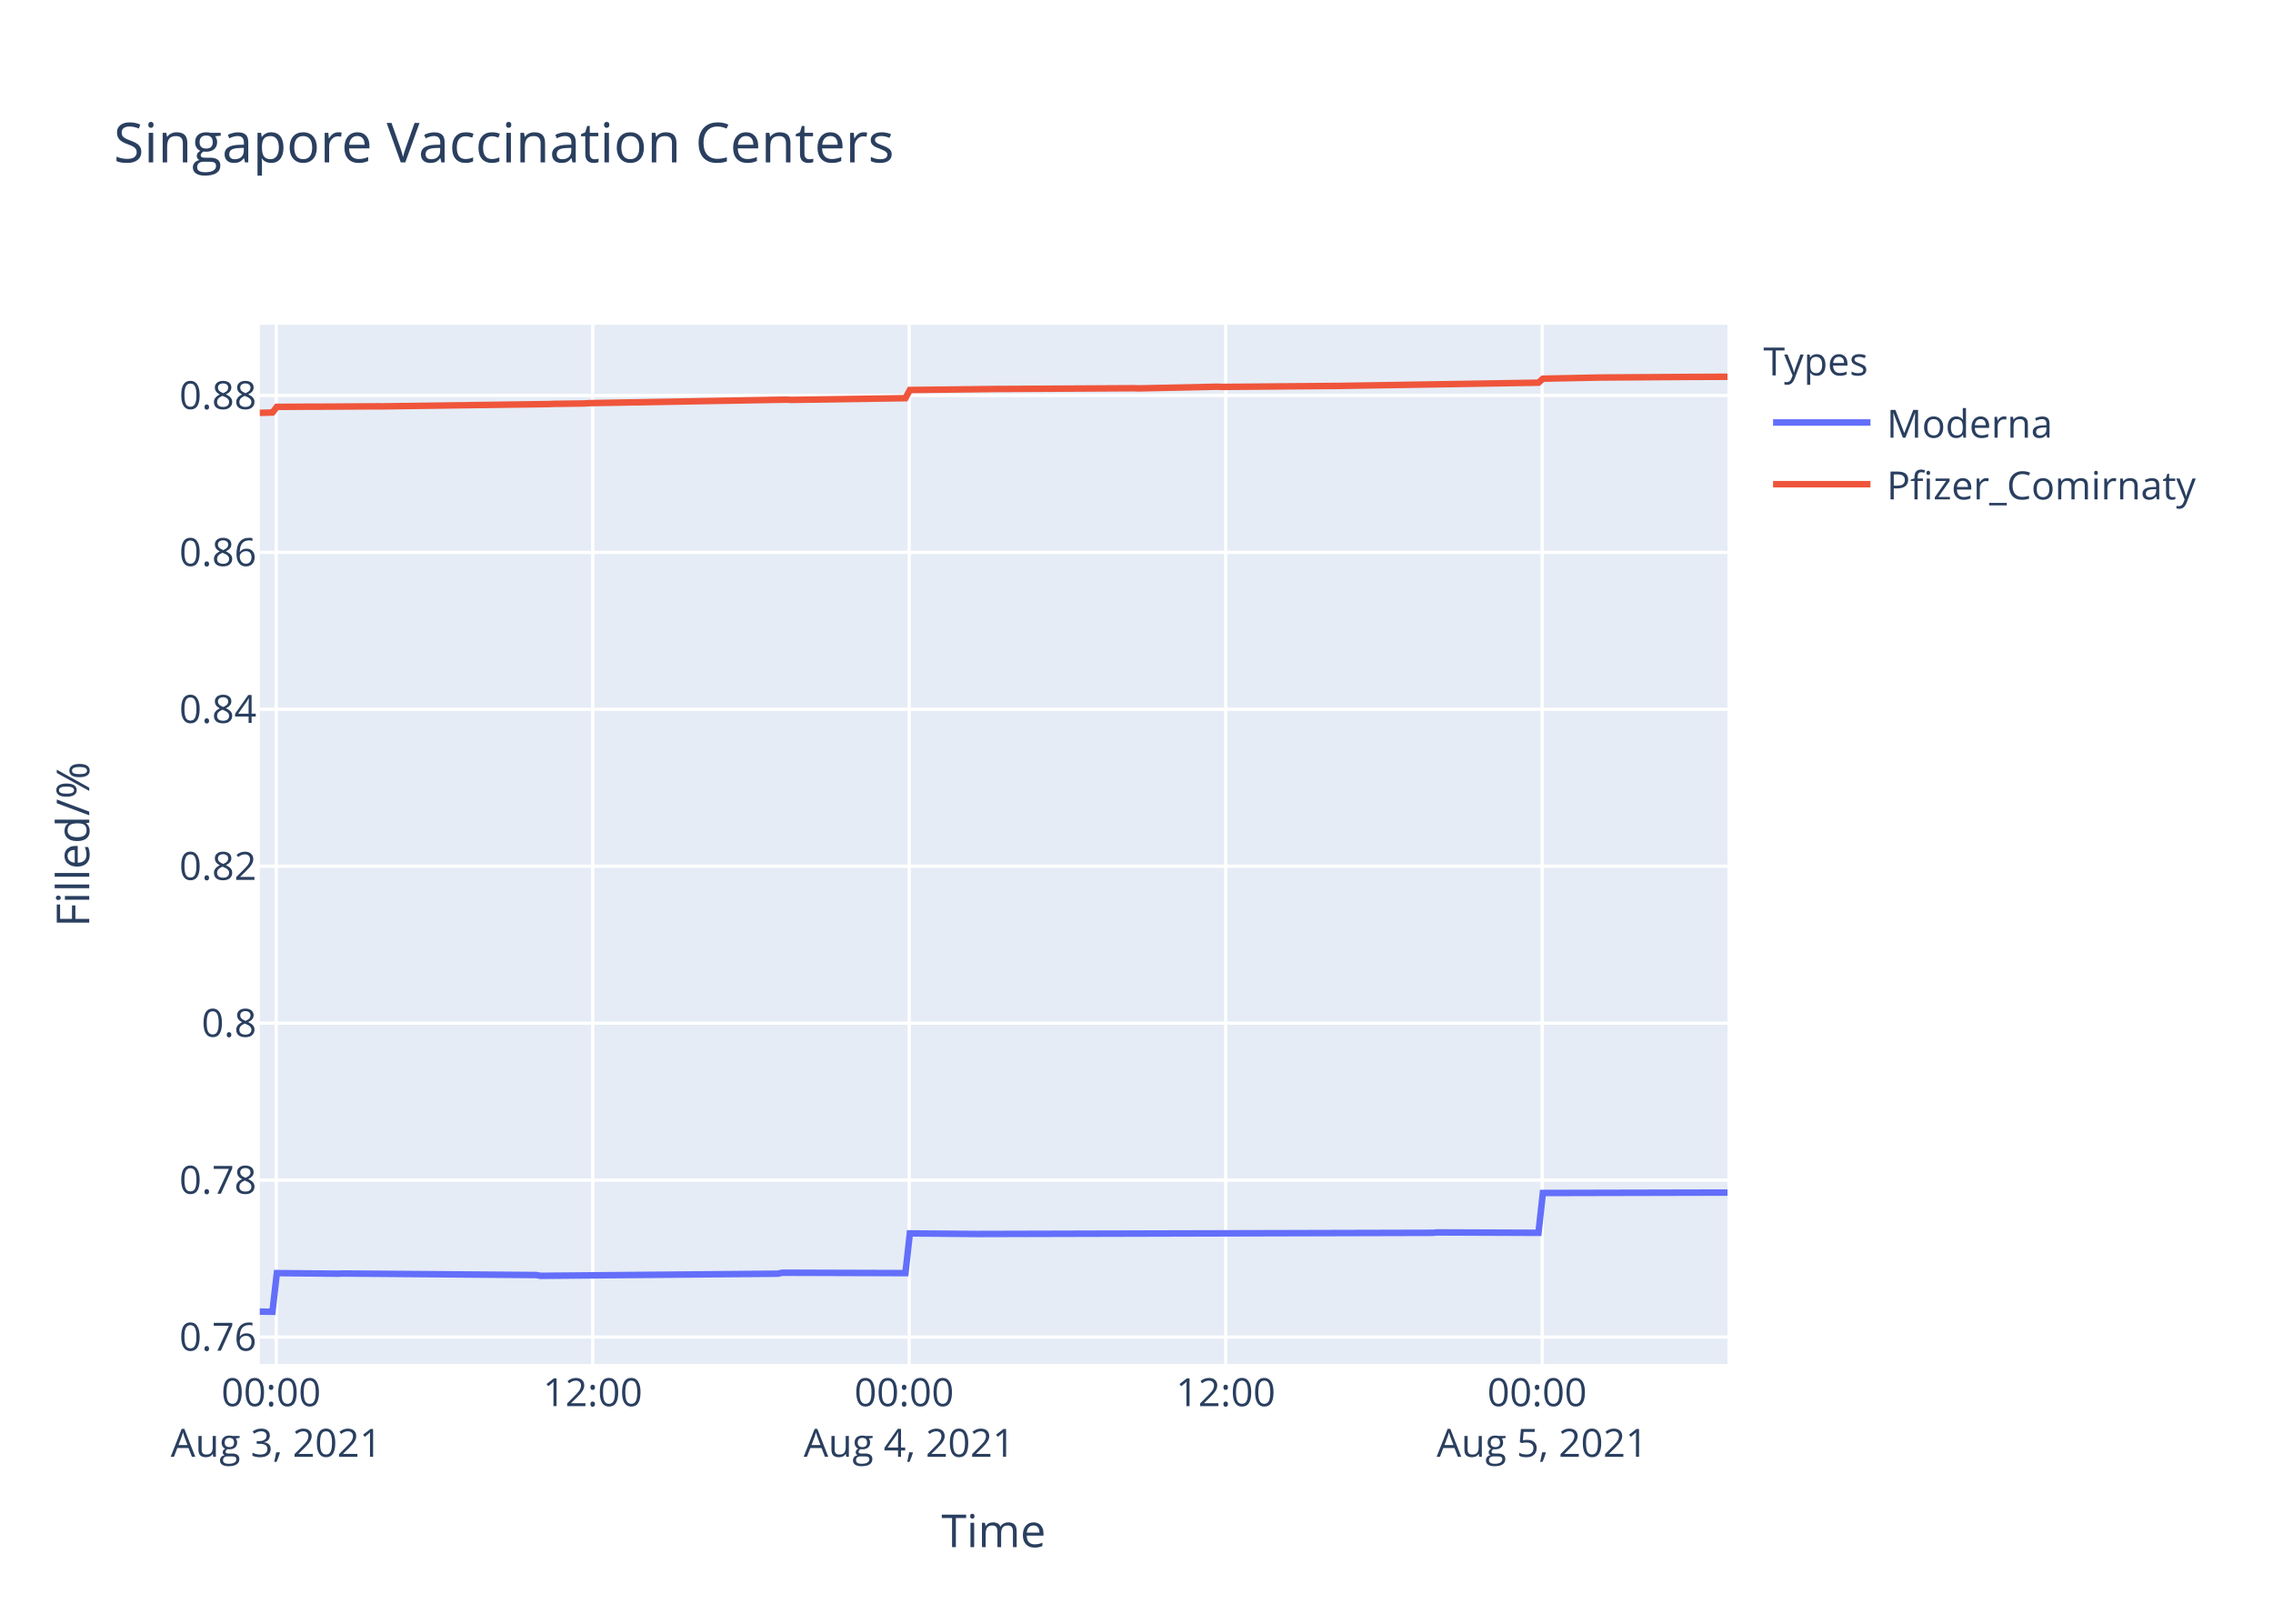
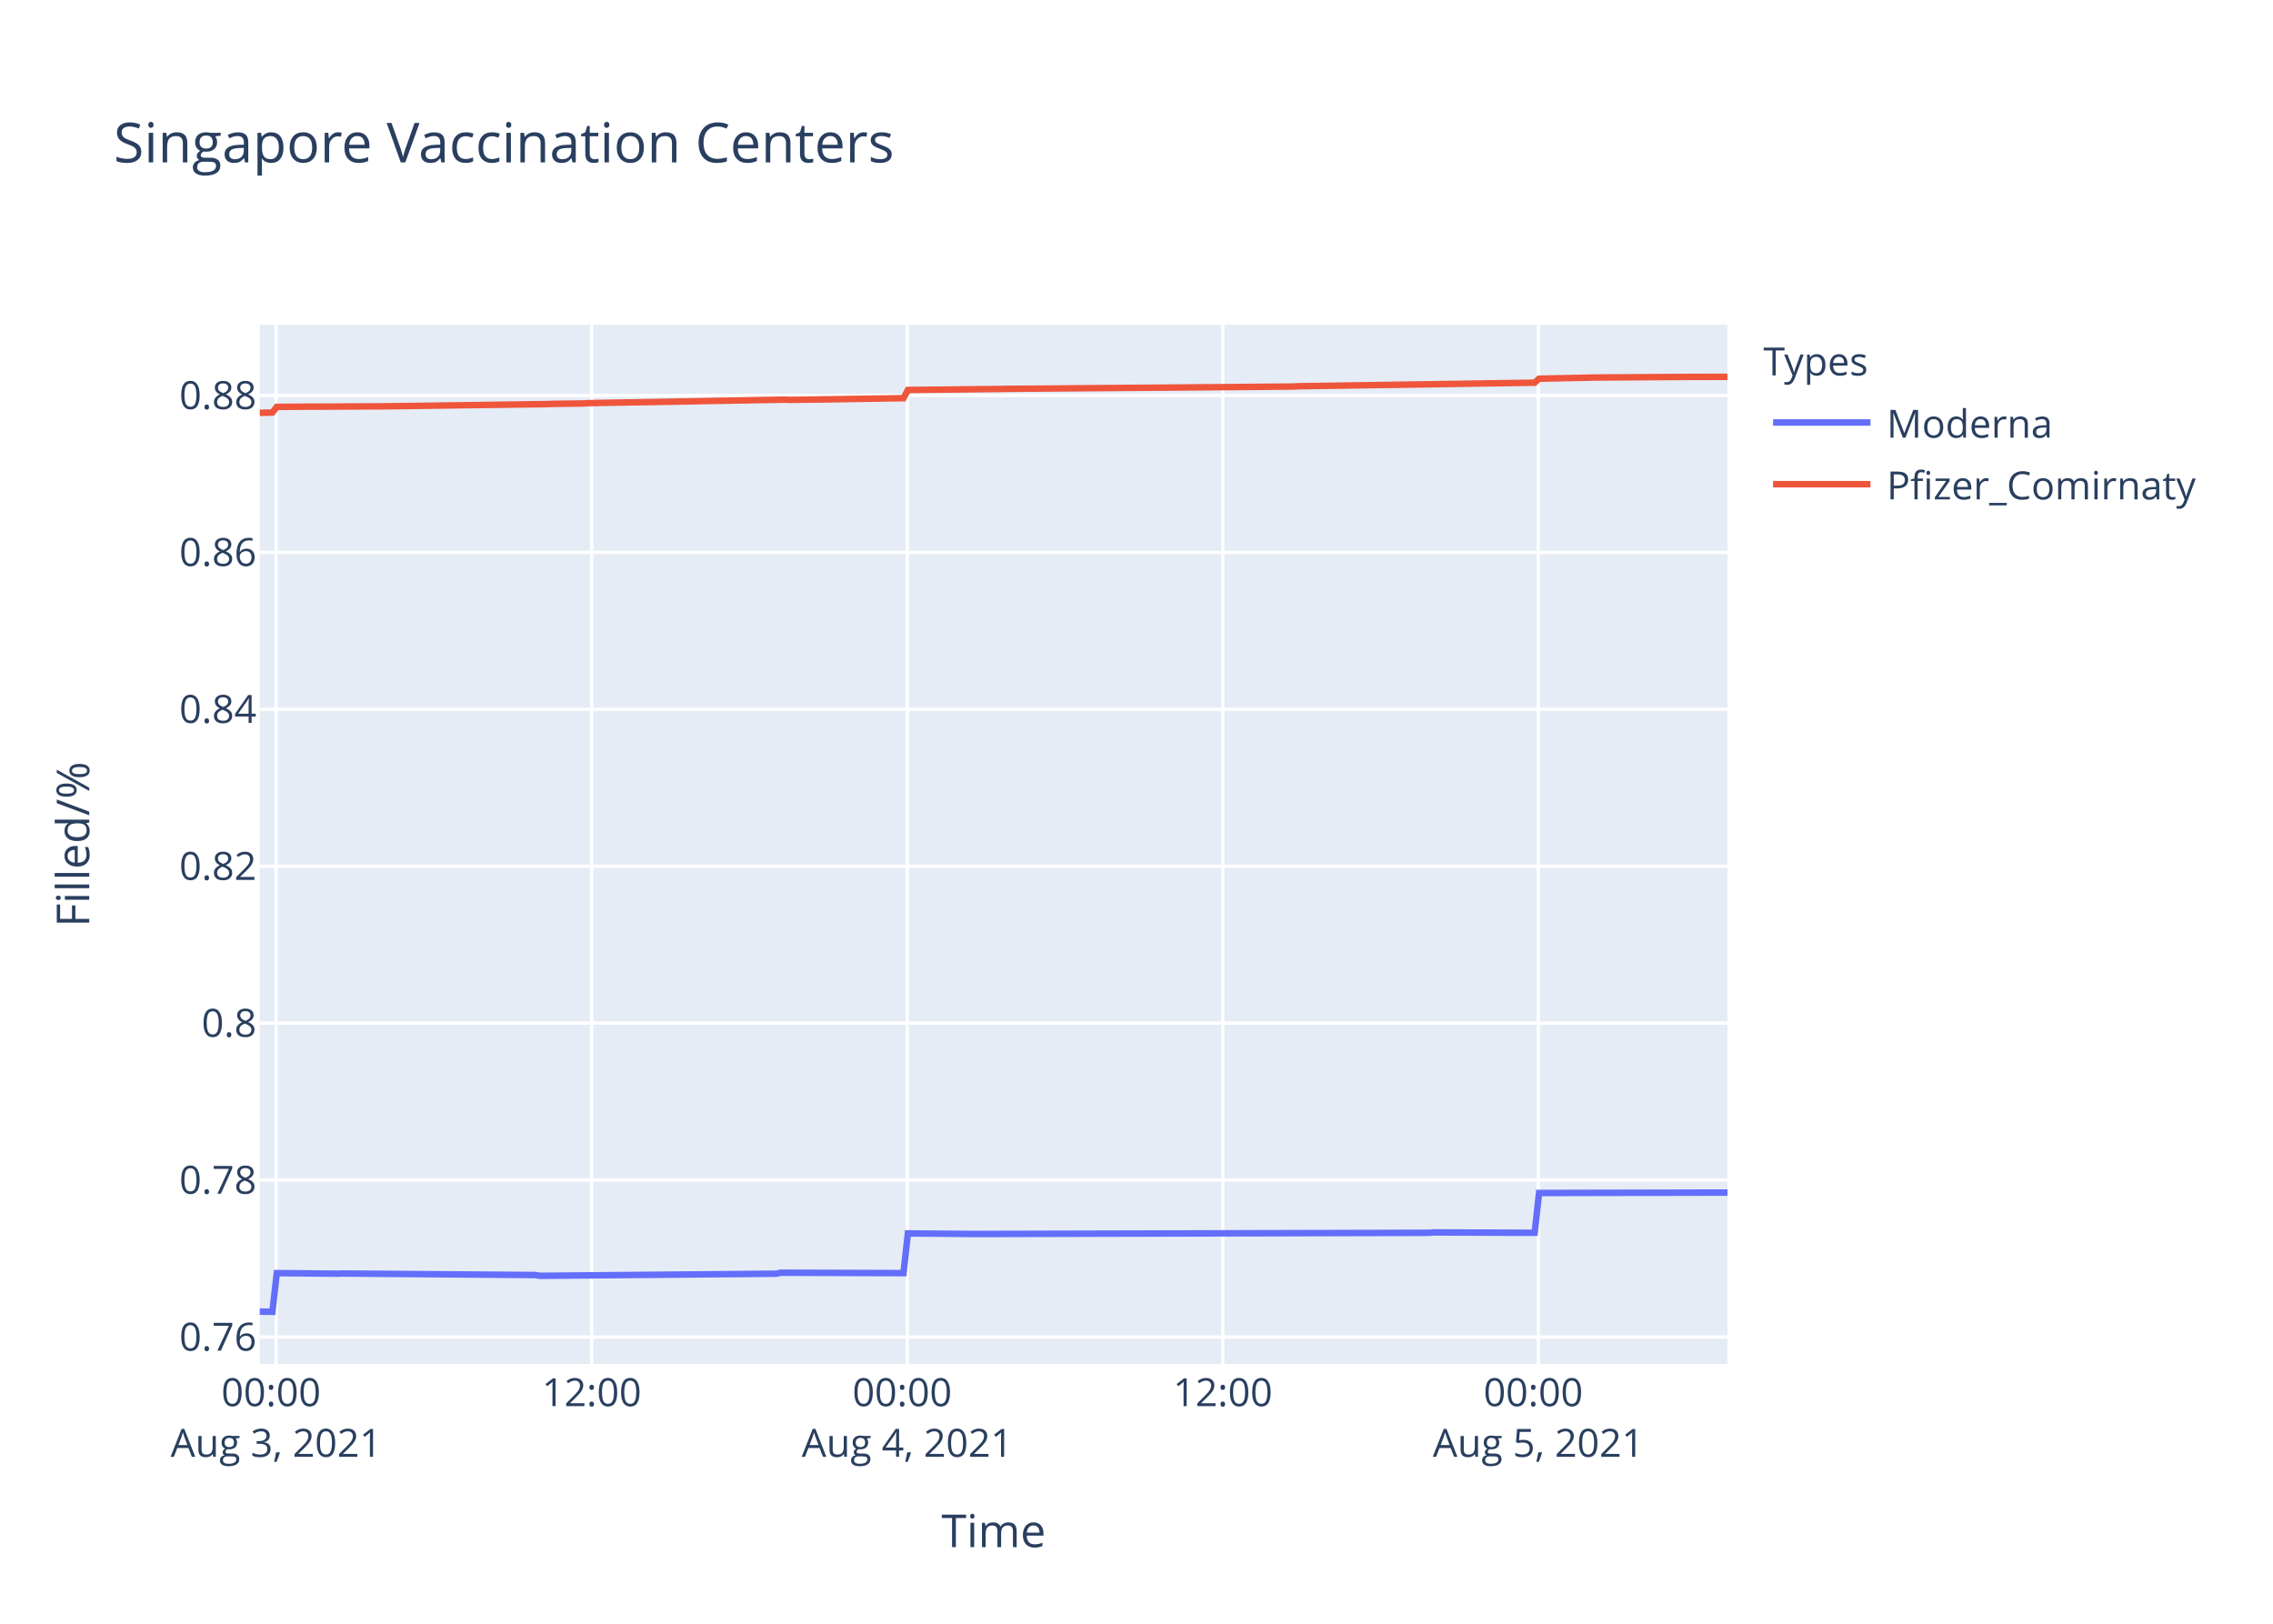
<svg xmlns="http://www.w3.org/2000/svg" class="main-svg" width="700" height="500" style="" viewBox="0 0 700 500">
  <rect x="0" y="0" width="700" height="500" style="fill: rgb(255, 255, 255); fill-opacity: 1;" />
-   <defs id="defs-a2e1dd">
+   <defs id="defs-961505">
    <g class="clips">
-       <clipPath id="clipa2e1ddxyplot" class="plotclip">
+       <clipPath id="clip961505xyplot" class="plotclip">
        <rect width="452" height="320" />
      </clipPath>
-       <clipPath class="axesclip" id="clipa2e1ddx">
+       <clipPath class="axesclip" id="clip961505x">
        <rect x="80" y="0" width="452" height="500" />
      </clipPath>
-       <clipPath class="axesclip" id="clipa2e1ddy">
+       <clipPath class="axesclip" id="clip961505y">
        <rect x="0" y="100" width="700" height="320" />
      </clipPath>
-       <clipPath class="axesclip" id="clipa2e1ddxy">
+       <clipPath class="axesclip" id="clip961505xy">
        <rect x="80" y="100" width="452" height="320" />
      </clipPath>
    </g>
    <g class="gradients" />
  </defs>
  <g class="bglayer">
    <rect class="bg" x="80" y="100" width="452" height="320" style="fill: rgb(229, 236, 246); fill-opacity: 1; stroke-width: 0;" />
  </g>
  <g class="layer-below">
    <g class="imagelayer" />
    <g class="shapelayer" />
  </g>
  <g class="cartesianlayer">
    <g class="subplot xy">
      <g class="layer-subplot">
        <g class="shapelayer" />
        <g class="imagelayer" />
      </g>
      <g class="gridlayer">
        <g class="x">
-           <path class="xgrid crisp" transform="translate(85.06,0)" d="M0,100v320" style="stroke: rgb(255, 255, 255); stroke-opacity: 1; stroke-width: 1px;" />
-           <path class="xgrid crisp" transform="translate(182.53,0)" d="M0,100v320" style="stroke: rgb(255, 255, 255); stroke-opacity: 1; stroke-width: 1px;" />
-           <path class="xgrid crisp" transform="translate(280,0)" d="M0,100v320" style="stroke: rgb(255, 255, 255); stroke-opacity: 1; stroke-width: 1px;" />
-           <path class="xgrid crisp" transform="translate(377.47,0)" d="M0,100v320" style="stroke: rgb(255, 255, 255); stroke-opacity: 1; stroke-width: 1px;" />
-           <path class="xgrid crisp" transform="translate(474.93,0)" d="M0,100v320" style="stroke: rgb(255, 255, 255); stroke-opacity: 1; stroke-width: 1px;" />
+           <path class="xgrid crisp" transform="translate(85.04,0)" d="M0,100v320" style="stroke: rgb(255, 255, 255); stroke-opacity: 1; stroke-width: 1px;" />
+           <path class="xgrid crisp" transform="translate(182.22,0)" d="M0,100v320" style="stroke: rgb(255, 255, 255); stroke-opacity: 1; stroke-width: 1px;" />
+           <path class="xgrid crisp" transform="translate(279.4,0)" d="M0,100v320" style="stroke: rgb(255, 255, 255); stroke-opacity: 1; stroke-width: 1px;" />
+           <path class="xgrid crisp" transform="translate(376.58,0)" d="M0,100v320" style="stroke: rgb(255, 255, 255); stroke-opacity: 1; stroke-width: 1px;" />
+           <path class="xgrid crisp" transform="translate(473.75,0)" d="M0,100v320" style="stroke: rgb(255, 255, 255); stroke-opacity: 1; stroke-width: 1px;" />
        </g>
        <g class="y">
          <path class="ygrid crisp" transform="translate(0,411.71)" d="M80,0h452" style="stroke: rgb(255, 255, 255); stroke-opacity: 1; stroke-width: 1px;" />
          <path class="ygrid crisp" transform="translate(0,363.39)" d="M80,0h452" style="stroke: rgb(255, 255, 255); stroke-opacity: 1; stroke-width: 1px;" />
          <path class="ygrid crisp" transform="translate(0,315.06)" d="M80,0h452" style="stroke: rgb(255, 255, 255); stroke-opacity: 1; stroke-width: 1px;" />
          <path class="ygrid crisp" transform="translate(0,266.74)" d="M80,0h452" style="stroke: rgb(255, 255, 255); stroke-opacity: 1; stroke-width: 1px;" />
          <path class="ygrid crisp" transform="translate(0,218.41)" d="M80,0h452" style="stroke: rgb(255, 255, 255); stroke-opacity: 1; stroke-width: 1px;" />
          <path class="ygrid crisp" transform="translate(0,170.09)" d="M80,0h452" style="stroke: rgb(255, 255, 255); stroke-opacity: 1; stroke-width: 1px;" />
          <path class="ygrid crisp" transform="translate(0,121.77)" d="M80,0h452" style="stroke: rgb(255, 255, 255); stroke-opacity: 1; stroke-width: 1px;" />
        </g>
      </g>
      <g class="zerolinelayer" />
      <path class="xlines-below" />
      <path class="ylines-below" />
      <g class="overlines-below" />
      <g class="xaxislayer-below" />
      <g class="yaxislayer-below" />
      <g class="overaxes-below" />
-       <g class="plot" transform="translate(80,100)" clip-path="url('#clipa2e1ddxyplot')">
+       <g class="plot" transform="translate(80,100)" clip-path="url('#clip961505xyplot')">
        <g class="scatterlayer mlayer">
-           <g class="trace scatter trace9b46ee" style="stroke-miterlimit: 2; opacity: 1;">
+           <g class="trace scatter trace186088" style="stroke-miterlimit: 2; opacity: 1;">
            <g class="fills" />
            <g class="errorbars" />
            <g class="lines">
-               <path class="js-line" d="M0,303.88L3.9,303.94L5.26,292.03L24.21,292.21L25.56,292.15L85.13,292.62L86.48,292.86L159.59,292.21L160.93,291.91L198.84,292.03L200.2,279.8L220.49,279.98L221.85,279.98L361.31,279.62L362.66,279.5L393.79,279.62L395.15,267.36L452,267.23" style="vector-effect: non-scaling-stroke; fill: none; stroke: rgb(99, 110, 250); stroke-opacity: 1; stroke-width: 2px; opacity: 1;" />
+               <path class="js-line" d="M0,303.88L3.89,303.94L5.24,292.03L24.13,292.21L25.48,292.15L84.87,292.62L86.22,292.86L159.11,292.21L160.45,291.91L198.24,292.03L199.6,279.8L219.83,279.98L221.19,279.98L360.23,279.62L361.57,279.5L392.62,279.62L393.97,267.36L452,267.23" style="vector-effect: non-scaling-stroke; fill: none; stroke: rgb(99, 110, 250); stroke-opacity: 1; stroke-width: 2px; opacity: 1;" />
            </g>
            <g class="points" />
            <g class="text" />
          </g>
-           <g class="trace scatter trace198cd2" style="stroke-miterlimit: 2; opacity: 1;">
+           <g class="trace scatter trace0e759b" style="stroke-miterlimit: 2; opacity: 1;">
            <g class="fills" />
            <g class="errorbars" />
            <g class="lines">
-               <path class="js-line" d="M0,27.13L3.9,27.03L5.26,25.29L16.08,25.22L17.44,25.23L36.39,25.12L37.75,25.13L89.19,24.42L90.54,24.36L100.01,24.24L101.37,24.14L162.29,23.06L163.65,23.14L198.84,22.61L200.2,20.09L227.27,19.78L228.62,19.78L269.23,19.55L270.58,19.6L294.95,19.08L296.31,19.14L330.17,18.85L331.52,18.85L393.79,17.84L395.15,16.61L412.74,16.25L414.1,16.24L438.46,16.08L439.82,16.07L452,16.02" style="vector-effect: non-scaling-stroke; fill: none; stroke: rgb(239, 85, 59); stroke-opacity: 1; stroke-width: 2px; opacity: 1;" />
+               <path class="js-line" d="M0,27.13L3.89,27.03L5.24,25.29L16.04,25.22L17.39,25.23L36.28,25.12L37.64,25.13L88.92,24.42L90.27,24.36L99.71,24.24L101.07,24.14L161.8,23.06L163.16,23.14L198.24,22.61L199.6,20.09L227.94,19.78L229.28,19.75L318.39,19.03L319.73,18.94L392.62,17.84L393.97,16.61L411.51,16.25L412.86,16.24L437.15,16.08L438.51,16.07L452,16.04" style="vector-effect: non-scaling-stroke; fill: none; stroke: rgb(239, 85, 59); stroke-opacity: 1; stroke-width: 2px; opacity: 1;" />
            </g>
            <g class="points" />
            <g class="text" />
          </g>
        </g>
      </g>
      <g class="overplot" />
      <path class="xlines-above crisp" d="M0,0" style="fill: none;" />
      <path class="ylines-above crisp" d="M0,0" style="fill: none;" />
      <g class="overlines-above" />
      <g class="xaxislayer-above">
        <g class="xtick">
-           <text text-anchor="middle" x="0" y="433" transform="translate(85.06,0)" style="font-family: 'Open Sans', verdana, arial, sans-serif; font-size: 12px; fill: rgb(42, 63, 95); fill-opacity: 1; white-space: pre;">
+           <text text-anchor="middle" x="0" y="433" transform="translate(85.04,0)" style="font-family: 'Open Sans', verdana, arial, sans-serif; font-size: 12px; fill: rgb(42, 63, 95); fill-opacity: 1; white-space: pre;">
            <tspan class="line" dy="0em" x="0" y="433">00:00</tspan>
            <tspan class="line" dy="1.3em" x="0" y="433">Aug 3, 2021</tspan>
          </text>
        </g>
        <g class="xtick">
-           <text text-anchor="middle" x="0" y="433" transform="translate(182.53,0)" style="font-family: 'Open Sans', verdana, arial, sans-serif; font-size: 12px; fill: rgb(42, 63, 95); fill-opacity: 1; white-space: pre;">12:00</text>
-         </g>
-         <g class="xtick">
-           <text text-anchor="middle" x="0" y="433" transform="translate(280,0)" style="font-family: 'Open Sans', verdana, arial, sans-serif; font-size: 12px; fill: rgb(42, 63, 95); fill-opacity: 1; white-space: pre;">
+           <text text-anchor="middle" x="0" y="433" transform="translate(182.22,0)" style="font-family: 'Open Sans', verdana, arial, sans-serif; font-size: 12px; fill: rgb(42, 63, 95); fill-opacity: 1; white-space: pre;">12:00</text>
+         </g>
+         <g class="xtick">
+           <text text-anchor="middle" x="0" y="433" transform="translate(279.4,0)" style="font-family: 'Open Sans', verdana, arial, sans-serif; font-size: 12px; fill: rgb(42, 63, 95); fill-opacity: 1; white-space: pre;">
            <tspan class="line" dy="0em" x="0" y="433">00:00</tspan>
            <tspan class="line" dy="1.3em" x="0" y="433">Aug 4, 2021</tspan>
          </text>
        </g>
        <g class="xtick">
-           <text text-anchor="middle" x="0" y="433" transform="translate(377.47,0)" style="font-family: 'Open Sans', verdana, arial, sans-serif; font-size: 12px; fill: rgb(42, 63, 95); fill-opacity: 1; white-space: pre;">12:00</text>
-         </g>
-         <g class="xtick">
-           <text text-anchor="middle" x="0" y="433" transform="translate(474.93,0)" style="font-family: 'Open Sans', verdana, arial, sans-serif; font-size: 12px; fill: rgb(42, 63, 95); fill-opacity: 1; white-space: pre;">
+           <text text-anchor="middle" x="0" y="433" transform="translate(376.58,0)" style="font-family: 'Open Sans', verdana, arial, sans-serif; font-size: 12px; fill: rgb(42, 63, 95); fill-opacity: 1; white-space: pre;">12:00</text>
+         </g>
+         <g class="xtick">
+           <text text-anchor="middle" x="0" y="433" transform="translate(473.75,0)" style="font-family: 'Open Sans', verdana, arial, sans-serif; font-size: 12px; fill: rgb(42, 63, 95); fill-opacity: 1; white-space: pre;">
            <tspan class="line" dy="0em" x="0" y="433">00:00</tspan>
            <tspan class="line" dy="1.3em" x="0" y="433">Aug 5, 2021</tspan>
          </text>
        </g>
      </g>
      <g class="yaxislayer-above">
        <g class="ytick">
          <text text-anchor="end" x="79" y="4.2" transform="translate(0,411.71)" style="font-family: 'Open Sans', verdana, arial, sans-serif; font-size: 12px; fill: rgb(42, 63, 95); fill-opacity: 1; white-space: pre;">0.76</text>
        </g>
        <g class="ytick">
          <text text-anchor="end" x="79" y="4.2" transform="translate(0,363.39)" style="font-family: 'Open Sans', verdana, arial, sans-serif; font-size: 12px; fill: rgb(42, 63, 95); fill-opacity: 1; white-space: pre;">0.78</text>
        </g>
        <g class="ytick">
          <text text-anchor="end" x="79" y="4.2" transform="translate(0,315.06)" style="font-family: 'Open Sans', verdana, arial, sans-serif; font-size: 12px; fill: rgb(42, 63, 95); fill-opacity: 1; white-space: pre;">0.8</text>
        </g>
        <g class="ytick">
          <text text-anchor="end" x="79" y="4.2" transform="translate(0,266.74)" style="font-family: 'Open Sans', verdana, arial, sans-serif; font-size: 12px; fill: rgb(42, 63, 95); fill-opacity: 1; white-space: pre;">0.82</text>
        </g>
        <g class="ytick">
          <text text-anchor="end" x="79" y="4.2" transform="translate(0,218.41)" style="font-family: 'Open Sans', verdana, arial, sans-serif; font-size: 12px; fill: rgb(42, 63, 95); fill-opacity: 1; white-space: pre;">0.84</text>
        </g>
        <g class="ytick">
          <text text-anchor="end" x="79" y="4.2" transform="translate(0,170.09)" style="font-family: 'Open Sans', verdana, arial, sans-serif; font-size: 12px; fill: rgb(42, 63, 95); fill-opacity: 1; white-space: pre;">0.86</text>
        </g>
        <g class="ytick">
          <text text-anchor="end" x="79" y="4.2" transform="translate(0,121.77)" style="font-family: 'Open Sans', verdana, arial, sans-serif; font-size: 12px; fill: rgb(42, 63, 95); fill-opacity: 1; white-space: pre;">0.88</text>
        </g>
      </g>
      <g class="overaxes-above" />
    </g>
  </g>
  <g class="polarlayer" />
  <g class="ternarylayer" />
  <g class="geolayer" />
  <g class="funnelarealayer" />
  <g class="pielayer" />
  <g class="treemaplayer" />
  <g class="sunburstlayer" />
  <g class="glimages" />
-   <defs id="topdefs-a2e1dd">
+   <defs id="topdefs-961505">
    <g class="clips" />
-     <clipPath id="legenda2e1dd">
+     <clipPath id="legend961505">
      <rect width="147" height="64" x="0" y="0" />
    </clipPath>
  </defs>
  <g class="layer-above">
    <g class="imagelayer" />
    <g class="shapelayer" />
  </g>
  <g class="infolayer">
    <g class="legend" pointer-events="all" transform="translate(541.04,100)">
      <rect class="bg" shape-rendering="crispEdges" width="147" height="64" x="0" y="0" style="stroke: rgb(68, 68, 68); stroke-opacity: 1; fill: rgb(255, 255, 255); fill-opacity: 1; stroke-width: 0px;" />
-       <g class="scrollbox" transform="" clip-path="url('#legenda2e1dd')">
+       <g class="scrollbox" transform="" clip-path="url('#legend961505')">
        <text class="legendtitletext" text-anchor="start" x="2" y="15.6" style="font-family: 'Open Sans', verdana, arial, sans-serif; font-size: 12px; fill: rgb(42, 63, 95); fill-opacity: 1; white-space: pre;">Types</text>
        <g class="groups" transform="">
          <g class="traces" transform="translate(0,30.1)" style="opacity: 1;">
            <text class="legendtext" text-anchor="start" x="40" y="4.68" style="font-family: 'Open Sans', verdana, arial, sans-serif; font-size: 12px; fill: rgb(42, 63, 95); fill-opacity: 1; white-space: pre;">Moderna</text>
            <g class="layers" style="opacity: 1;">
              <g class="legendfill" />
              <g class="legendlines">
                <path class="js-line" d="M5,0h30" style="fill: none; stroke: rgb(99, 110, 250); stroke-opacity: 1; stroke-width: 2px;" />
              </g>
              <g class="legendsymbols">
                <g class="legendpoints" />
              </g>
            </g>
            <rect class="legendtoggle" x="0" y="-9.5" width="141.656" height="19" style="fill: rgb(0, 0, 0); fill-opacity: 0;" />
          </g>
        </g>
        <g class="groups" transform="">
          <g class="traces" transform="translate(0,49.1)" style="opacity: 1;">
            <text class="legendtext" text-anchor="start" x="40" y="4.68" style="font-family: 'Open Sans', verdana, arial, sans-serif; font-size: 12px; fill: rgb(42, 63, 95); fill-opacity: 1; white-space: pre;">Pfizer_Comirnaty</text>
            <g class="layers" style="opacity: 1;">
              <g class="legendfill" />
              <g class="legendlines">
                <path class="js-line" d="M5,0h30" style="fill: none; stroke: rgb(239, 85, 59); stroke-opacity: 1; stroke-width: 2px;" />
              </g>
              <g class="legendsymbols">
                <g class="legendpoints" />
              </g>
            </g>
            <rect class="legendtoggle" x="0" y="-9.5" width="141.656" height="19" style="fill: rgb(0, 0, 0); fill-opacity: 0;" />
          </g>
        </g>
      </g>
      <rect class="scrollbar" rx="20" ry="3" width="0" height="0" x="0" y="0" style="fill: rgb(128, 139, 164); fill-opacity: 1;" />
    </g>
    <g class="g-gtitle">
      <text class="gtitle" x="35" y="50" text-anchor="start" dy="0em" style="font-family: 'Open Sans', verdana, arial, sans-serif; font-size: 17px; fill: rgb(42, 63, 95); opacity: 1; font-weight: normal; white-space: pre;">Singapore Vaccination Centers</text>
    </g>
    <g class="g-xtitle">
      <text class="xtitle" x="306" y="476.409" text-anchor="middle" style="font-family: 'Open Sans', verdana, arial, sans-serif; font-size: 14px; fill: rgb(42, 63, 95); opacity: 1; font-weight: normal; white-space: pre;">Time</text>
    </g>
    <g class="g-ytitle">
      <text class="ytitle" transform="rotate(-90,27.48125,260)" x="27.481" y="260" text-anchor="middle" style="font-family: 'Open Sans', verdana, arial, sans-serif; font-size: 14px; fill: rgb(42, 63, 95); opacity: 1; font-weight: normal; white-space: pre;">Filled/%</text>
    </g>
  </g>
</svg>
